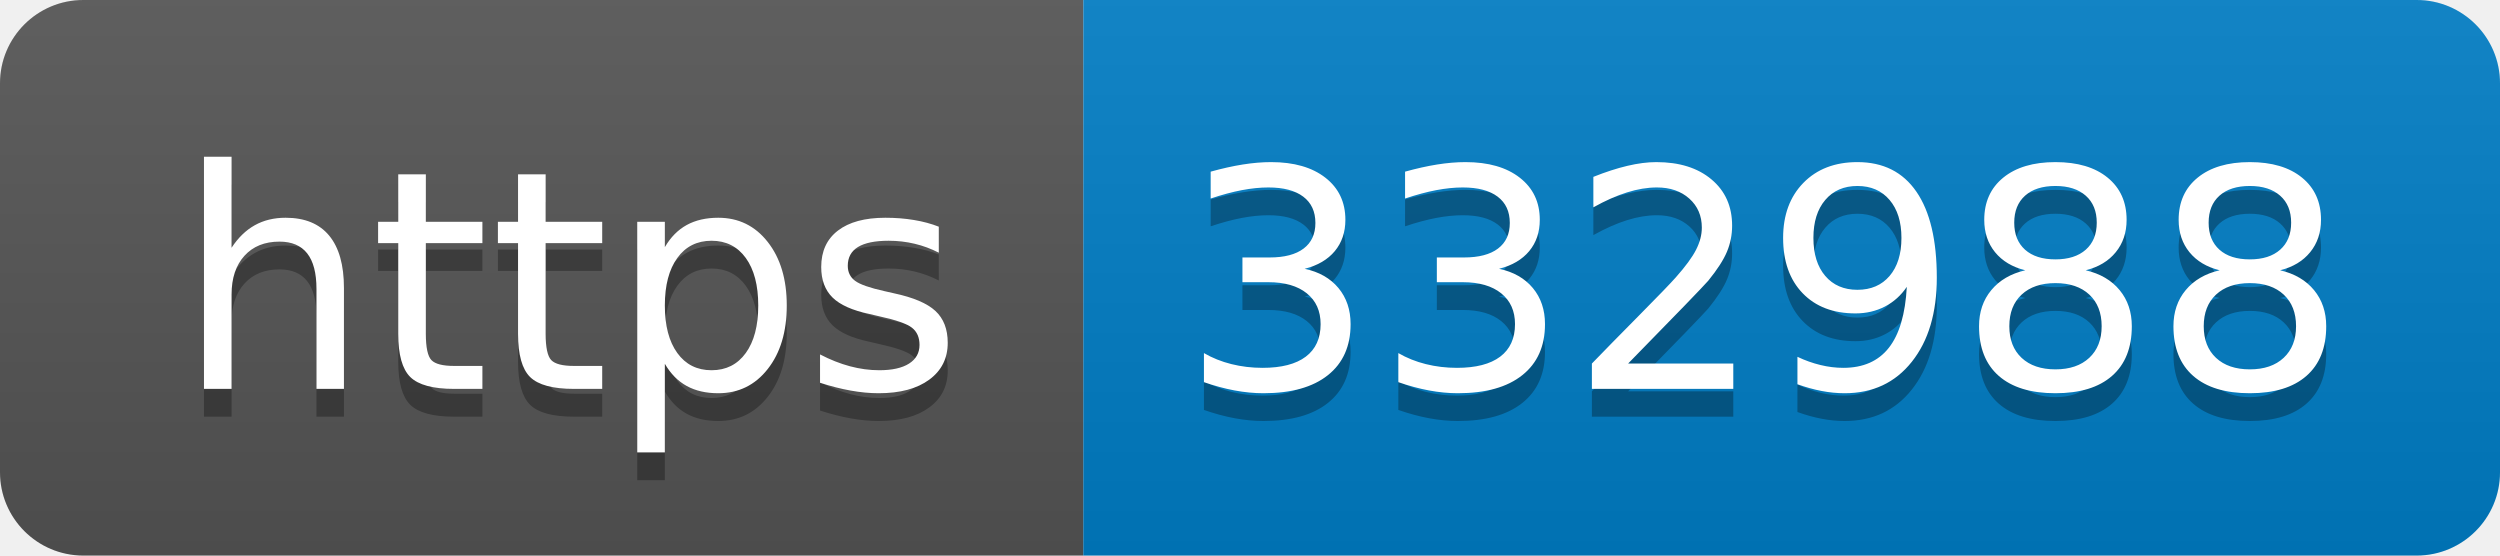
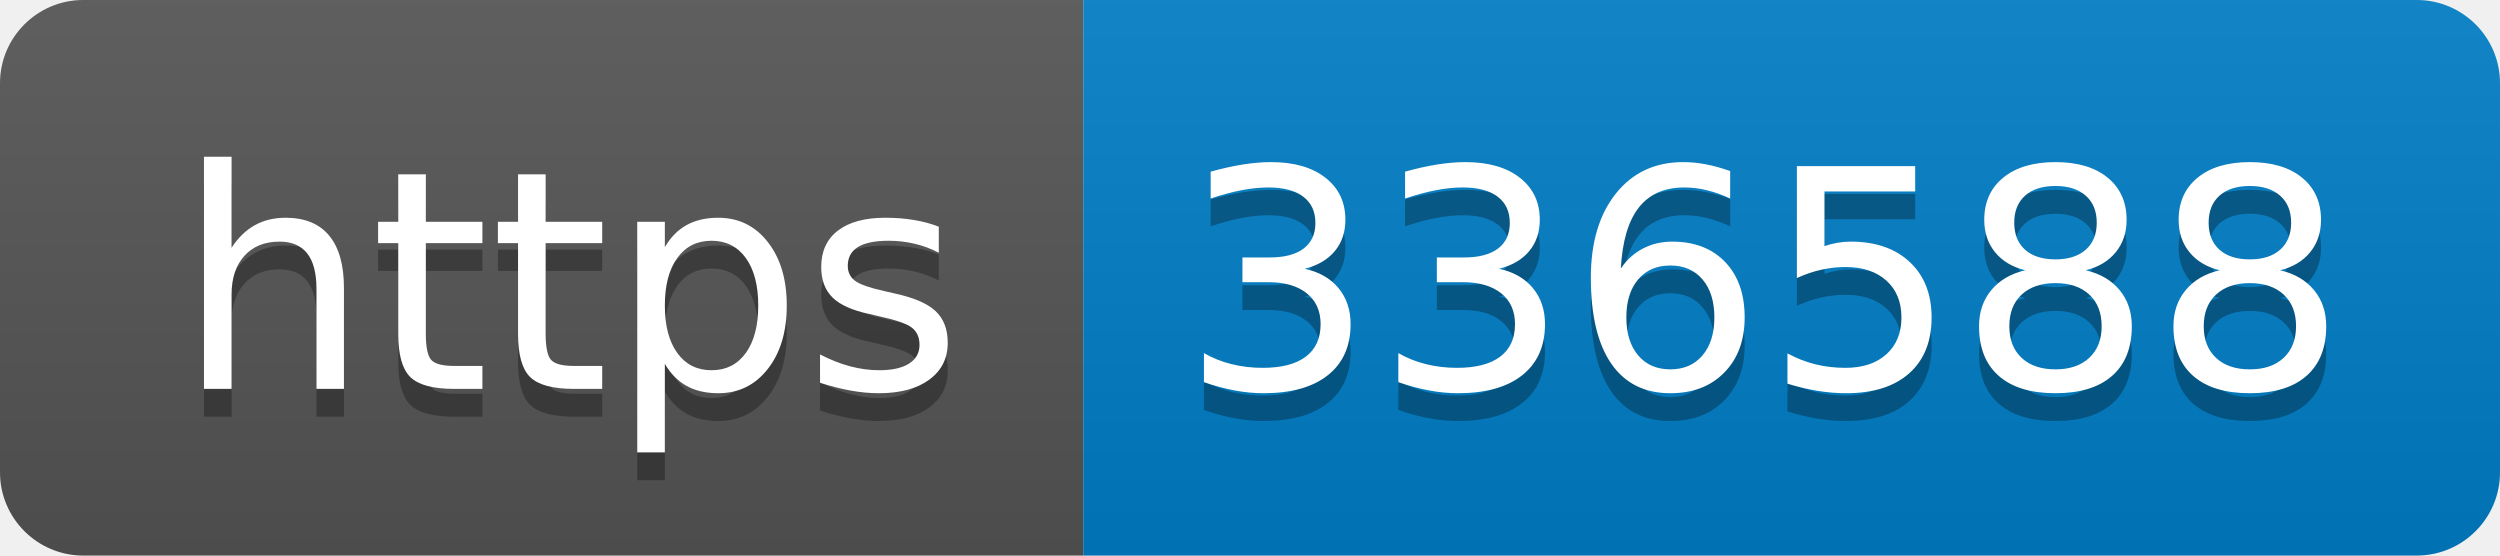
- <svg xmlns="http://www.w3.org/2000/svg" width="90" height="20" role="img" aria-label="https: 332988">
+ <svg xmlns="http://www.w3.org/2000/svg" width="90" height="20" role="img" aria-label="https: 336588">
  <linearGradient id="s" x2="0" y2="100%">
    <stop offset="0" stop-color="#bbb" stop-opacity=".1" />
    <stop offset="1" stop-opacity=".1" />
  </linearGradient>
  <clipPath id="r">
    <rect width="90" height="20" rx="3" fill="#fff" />
  </clipPath>
  <g clip-path="url(#r)">
    <rect width="39" height="20" fill="#555" />
    <rect x="39" width="51" height="20" fill="#007ec6" />
    <rect width="90" height="20" fill="url(#s)" />
  </g>
  <g fill="#fff" text-anchor="middle" font-family="Verdana,Geneva,DejaVu Sans,sans-serif" text-rendering="geometricPrecision" font-size="110">
    <text aria-hidden="true" x="205" y="150" fill="#010101" fill-opacity=".3" transform="scale(.1)" textLength="290">https</text>
    <text x="205" y="140" transform="scale(.1)" fill="#fff" textLength="290">https</text>
-     <text aria-hidden="true" x="635" y="150" fill="#010101" fill-opacity=".3" transform="scale(.1)" textLength="410">332988</text>
-     <text x="635" y="140" transform="scale(.1)" fill="#fff" textLength="410">332988</text>
+     <text aria-hidden="true" x="635" y="150" fill="#010101" fill-opacity=".3" transform="scale(.1)" textLength="410">336588</text>
+     <text x="635" y="140" transform="scale(.1)" fill="#fff" textLength="410">336588</text>
  </g>
</svg>
